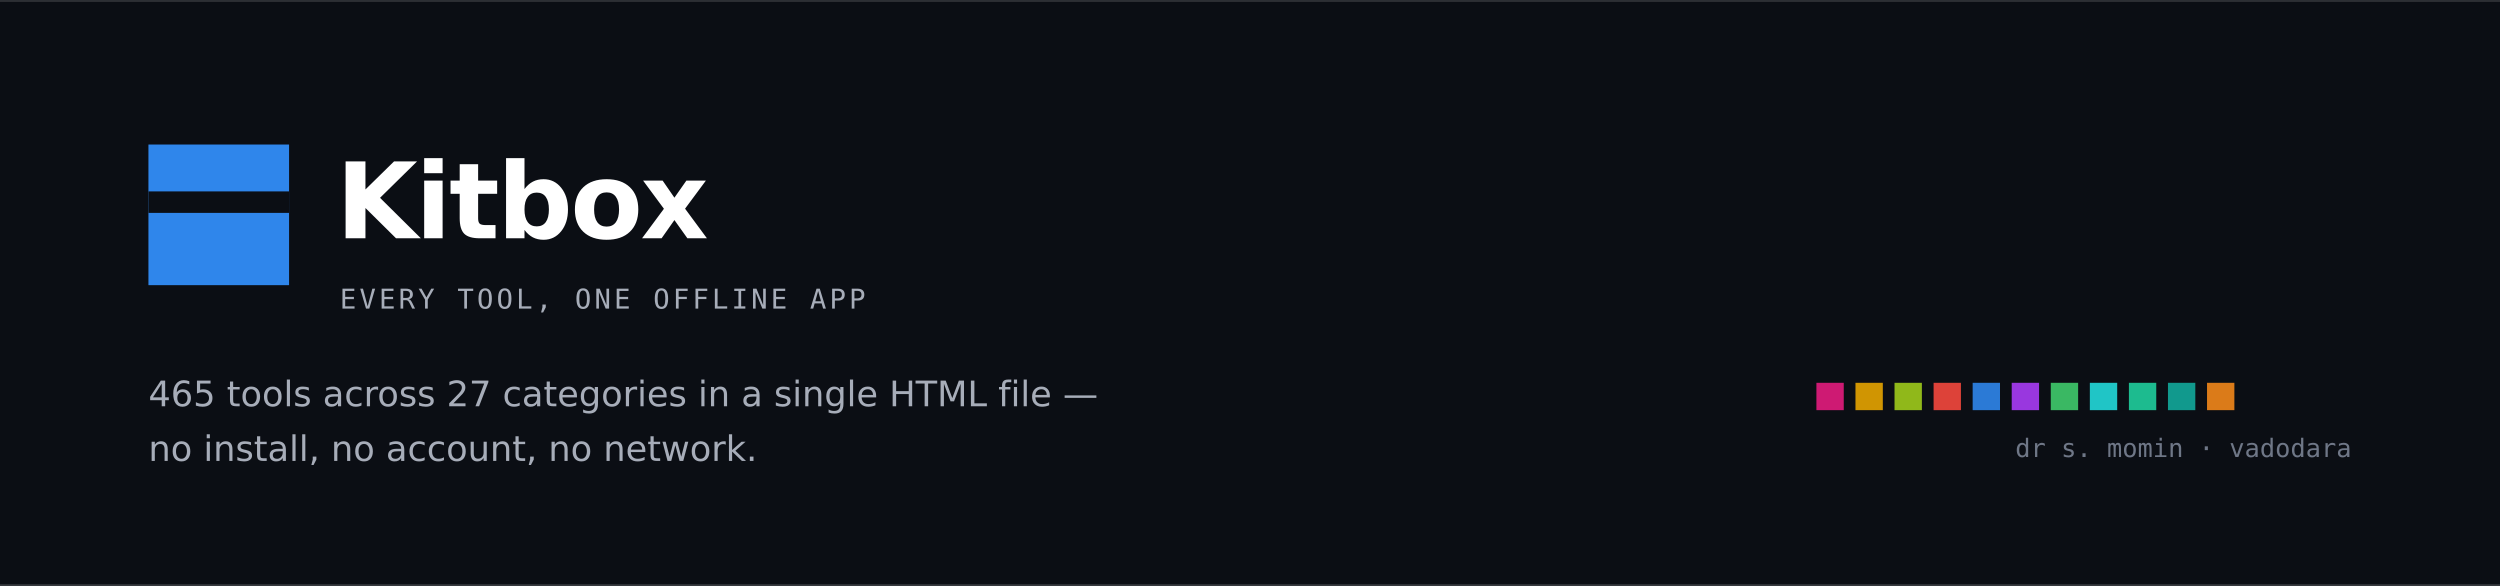
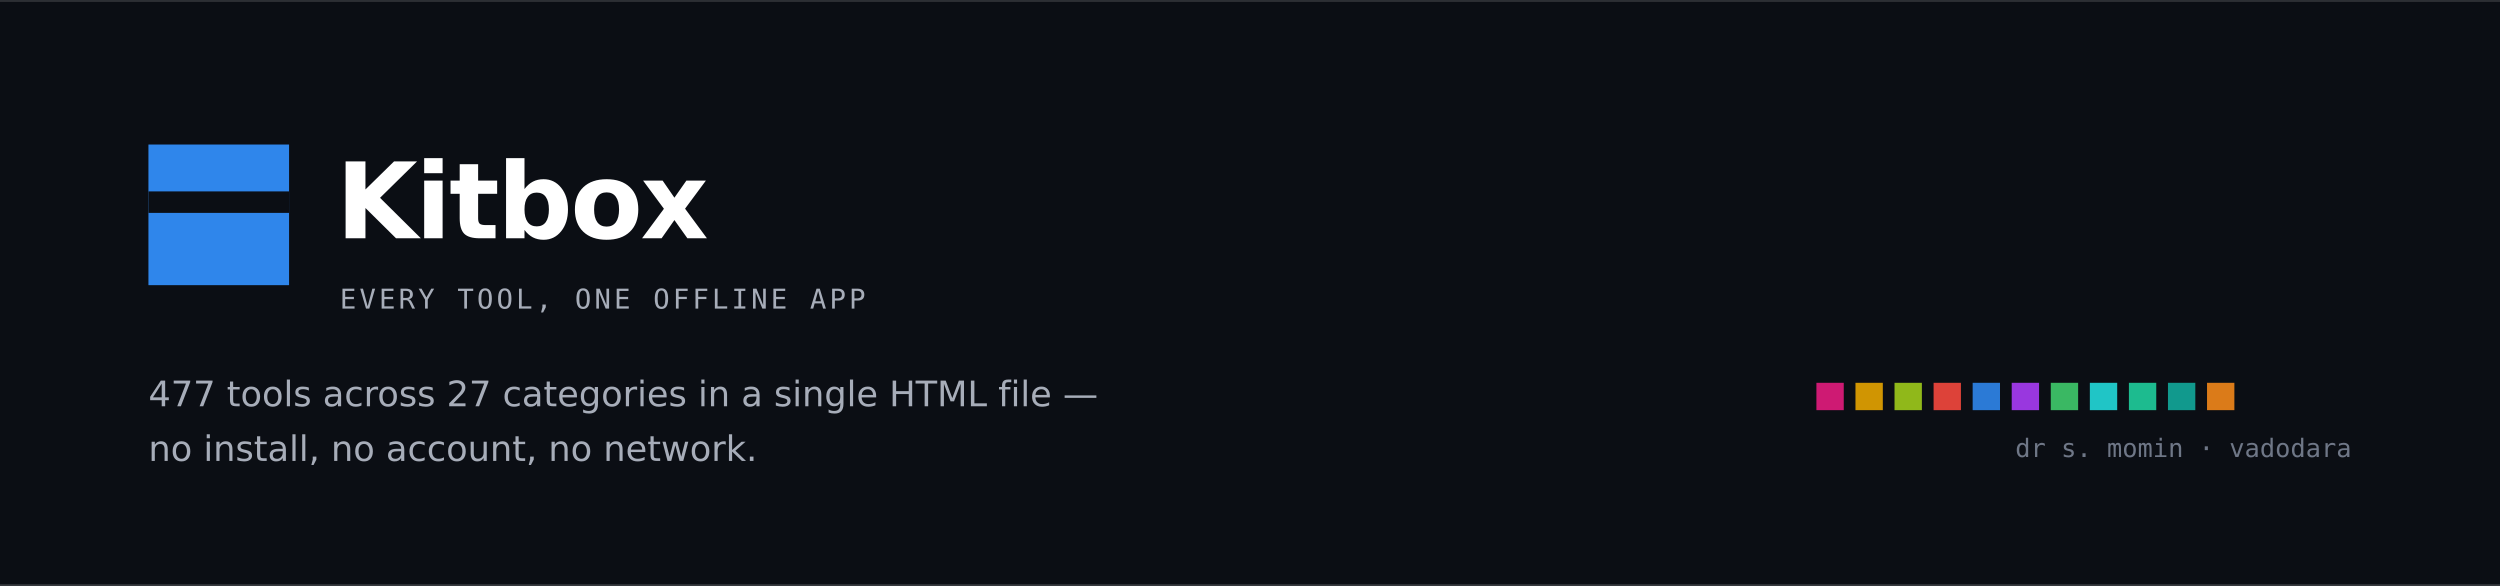
<svg xmlns="http://www.w3.org/2000/svg" width="1280" height="300" viewBox="0 0 1280 300" role="img" aria-label="Kitbox — every tool, one offline app">
  <rect width="1280" height="300" fill="#0b0e14" />
  <rect x="0" y="0" width="1280" height="1" fill="rgba(255,255,255,0.14)" />
  <rect x="0" y="299" width="1280" height="1" fill="rgba(255,255,255,0.14)" />
  <rect x="76" y="74" width="72" height="72" fill="#2F86EB" />
  <rect x="76" y="98" width="72" height="11" fill="#0b0e14" />
  <text x="172" y="122" font-family="Verdana,DejaVu Sans,Helvetica,Arial,sans-serif" font-size="54" font-weight="700" fill="#ffffff" letter-spacing="-1.2">Kitbox</text>
  <text x="174" y="158" font-family="ui-monospace,SFMono-Regular,Menlo,Consolas,monospace" font-size="14" fill="#a7adb9" letter-spacing="1.6">EVERY TOOL, ONE OFFLINE APP</text>
-   <text x="76" y="208" font-family="Verdana,DejaVu Sans,Helvetica,Arial,sans-serif" font-size="18" fill="#a7adb9">465 tools across 27 categories in a single HTML file —</text>
+   <text x="76" y="208" font-family="Verdana,DejaVu Sans,Helvetica,Arial,sans-serif" font-size="18" fill="#a7adb9">477 tools across 27 categories in a single HTML file —</text>
  <text x="76" y="236" font-family="Verdana,DejaVu Sans,Helvetica,Arial,sans-serif" font-size="18" fill="#a7adb9">no install, no account, no network.</text>
  <g opacity="0.9">
    <rect x="930" y="196" width="14" height="14" fill="#E31C7D" />
    <rect x="950" y="196" width="14" height="14" fill="#E6A400" />
    <rect x="970" y="196" width="14" height="14" fill="#9FCB1B" />
    <rect x="990" y="196" width="14" height="14" fill="#F4483D" />
    <rect x="1010" y="196" width="14" height="14" fill="#2F86EB" />
    <rect x="1030" y="196" width="14" height="14" fill="#A93CF5" />
    <rect x="1050" y="196" width="14" height="14" fill="#3FCB6B" />
    <rect x="1070" y="196" width="14" height="14" fill="#22D9D9" />
    <rect x="1090" y="196" width="14" height="14" fill="#1FCE9C" />
    <rect x="1110" y="196" width="14" height="14" fill="#12A99A" />
    <rect x="1130" y="196" width="14" height="14" fill="#F2871A" />
  </g>
  <text x="1204" y="234" text-anchor="end" font-family="ui-monospace,SFMono-Regular,Menlo,Consolas,monospace" font-size="13" fill="#6f7787">dr s. momin · vadodara</text>
</svg>
